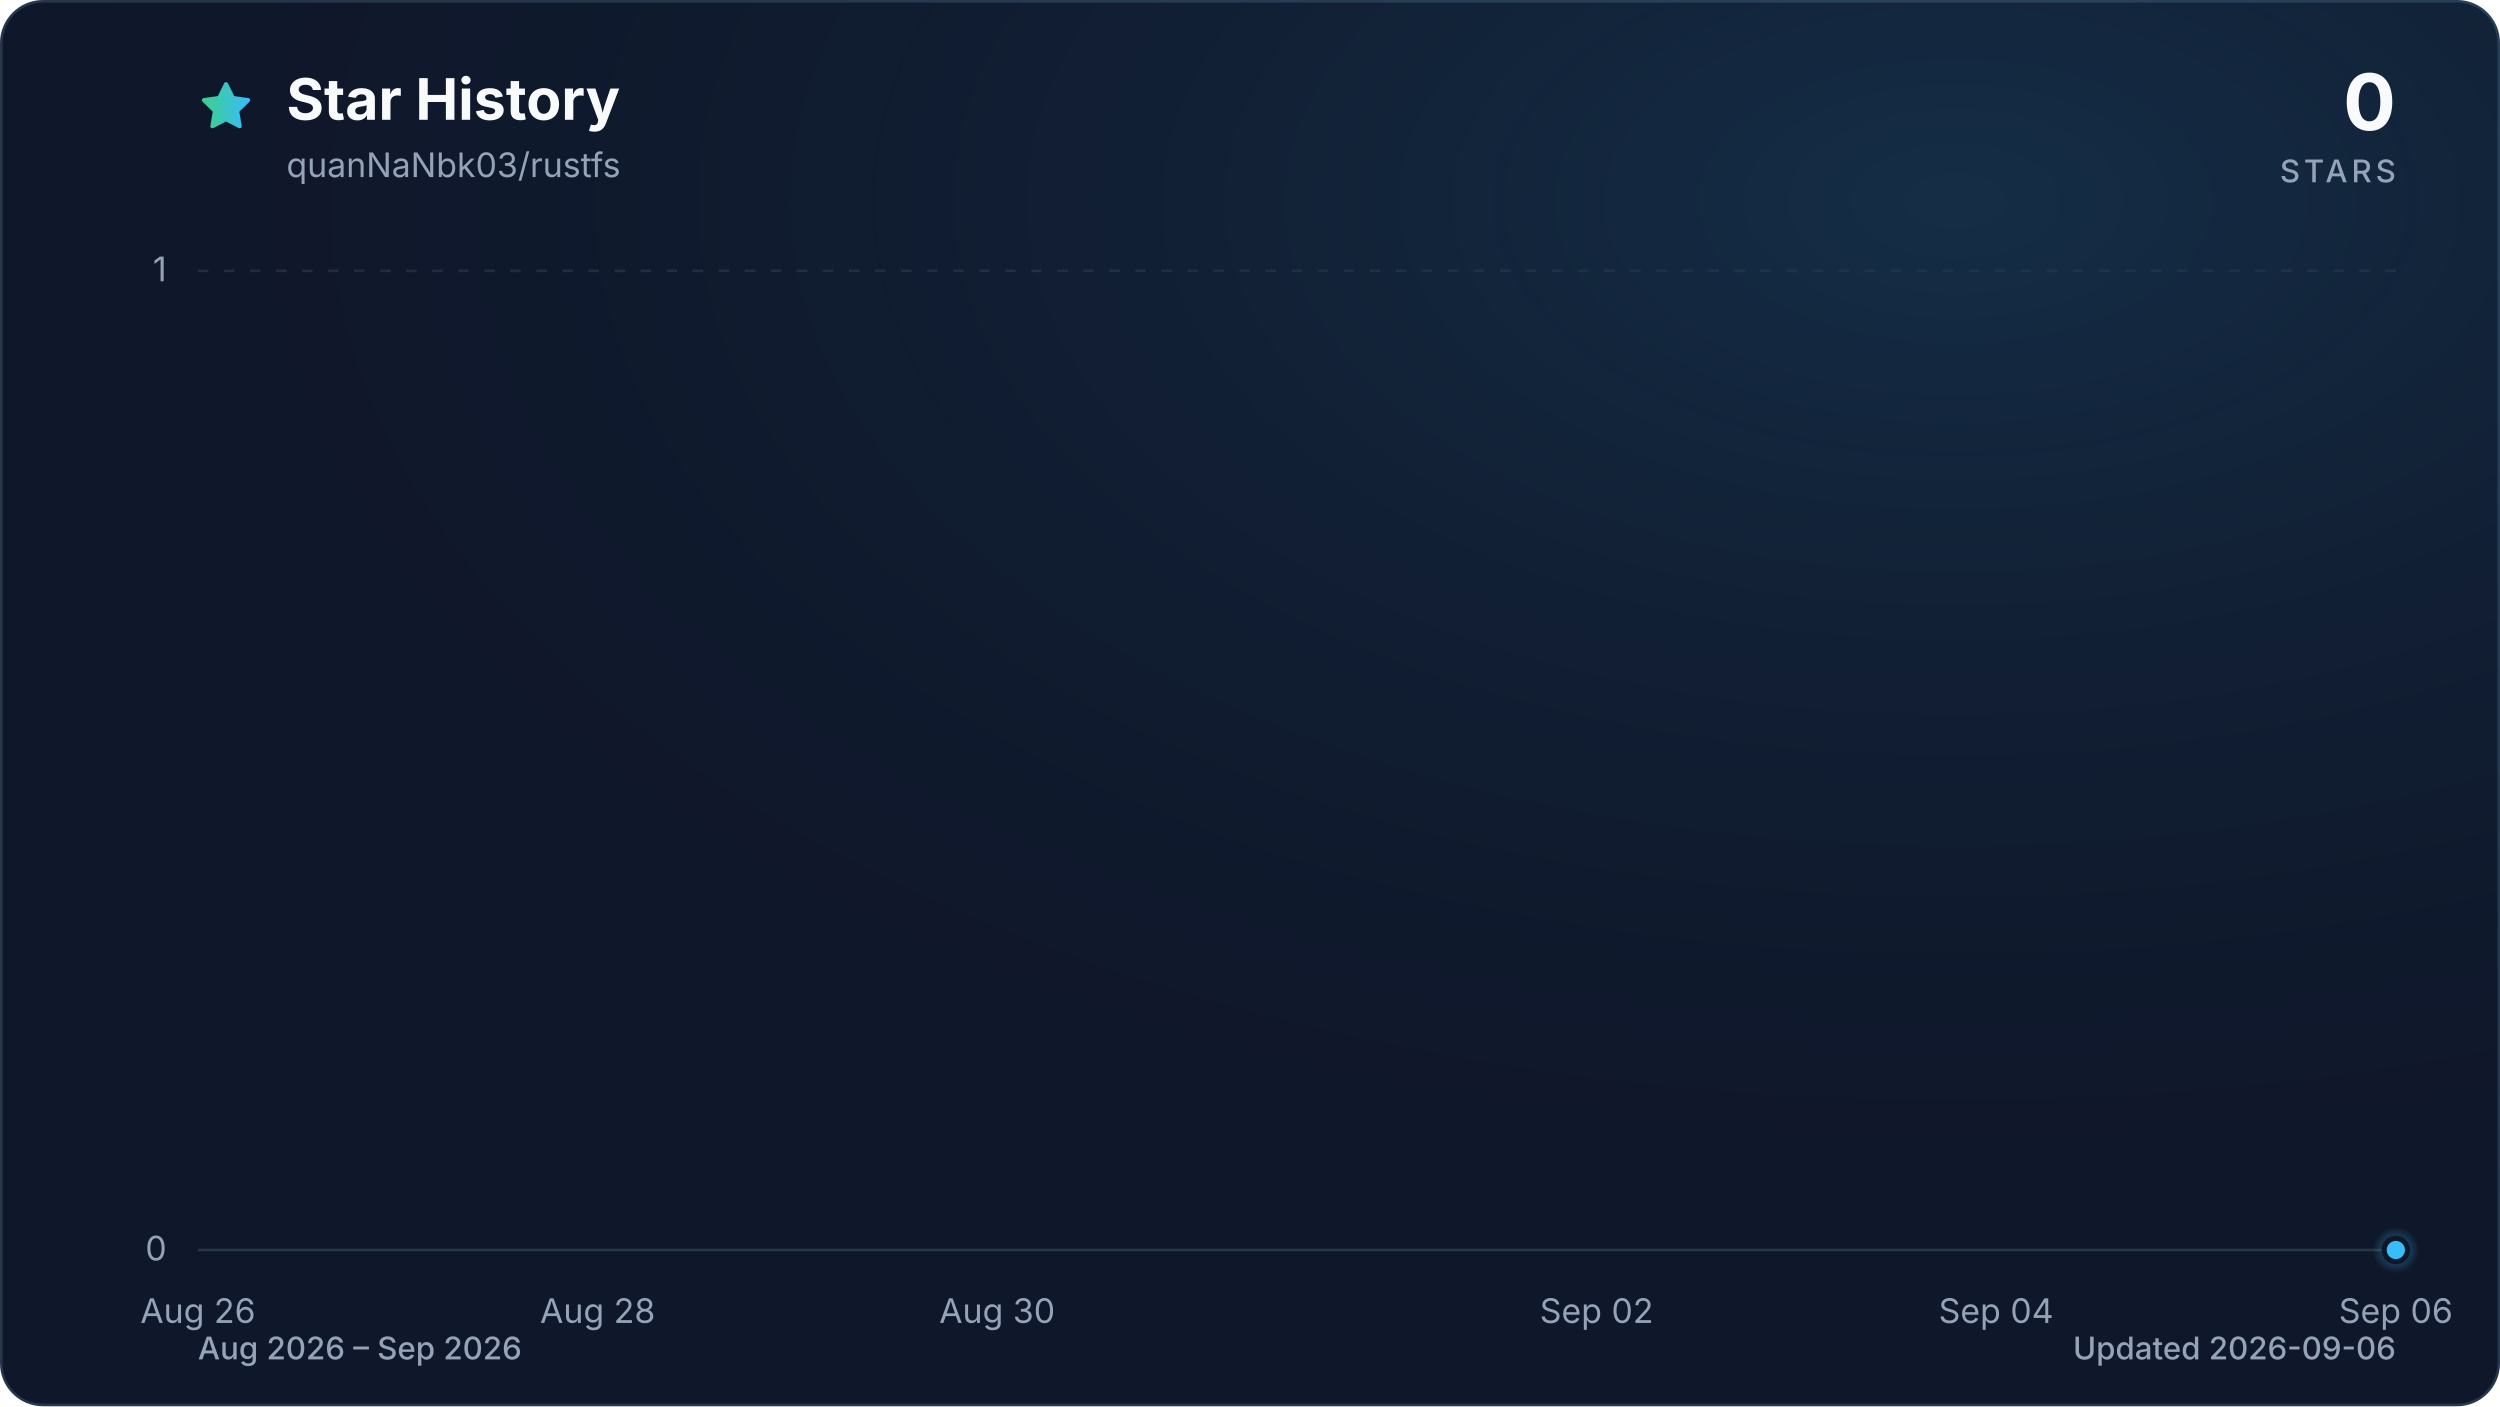
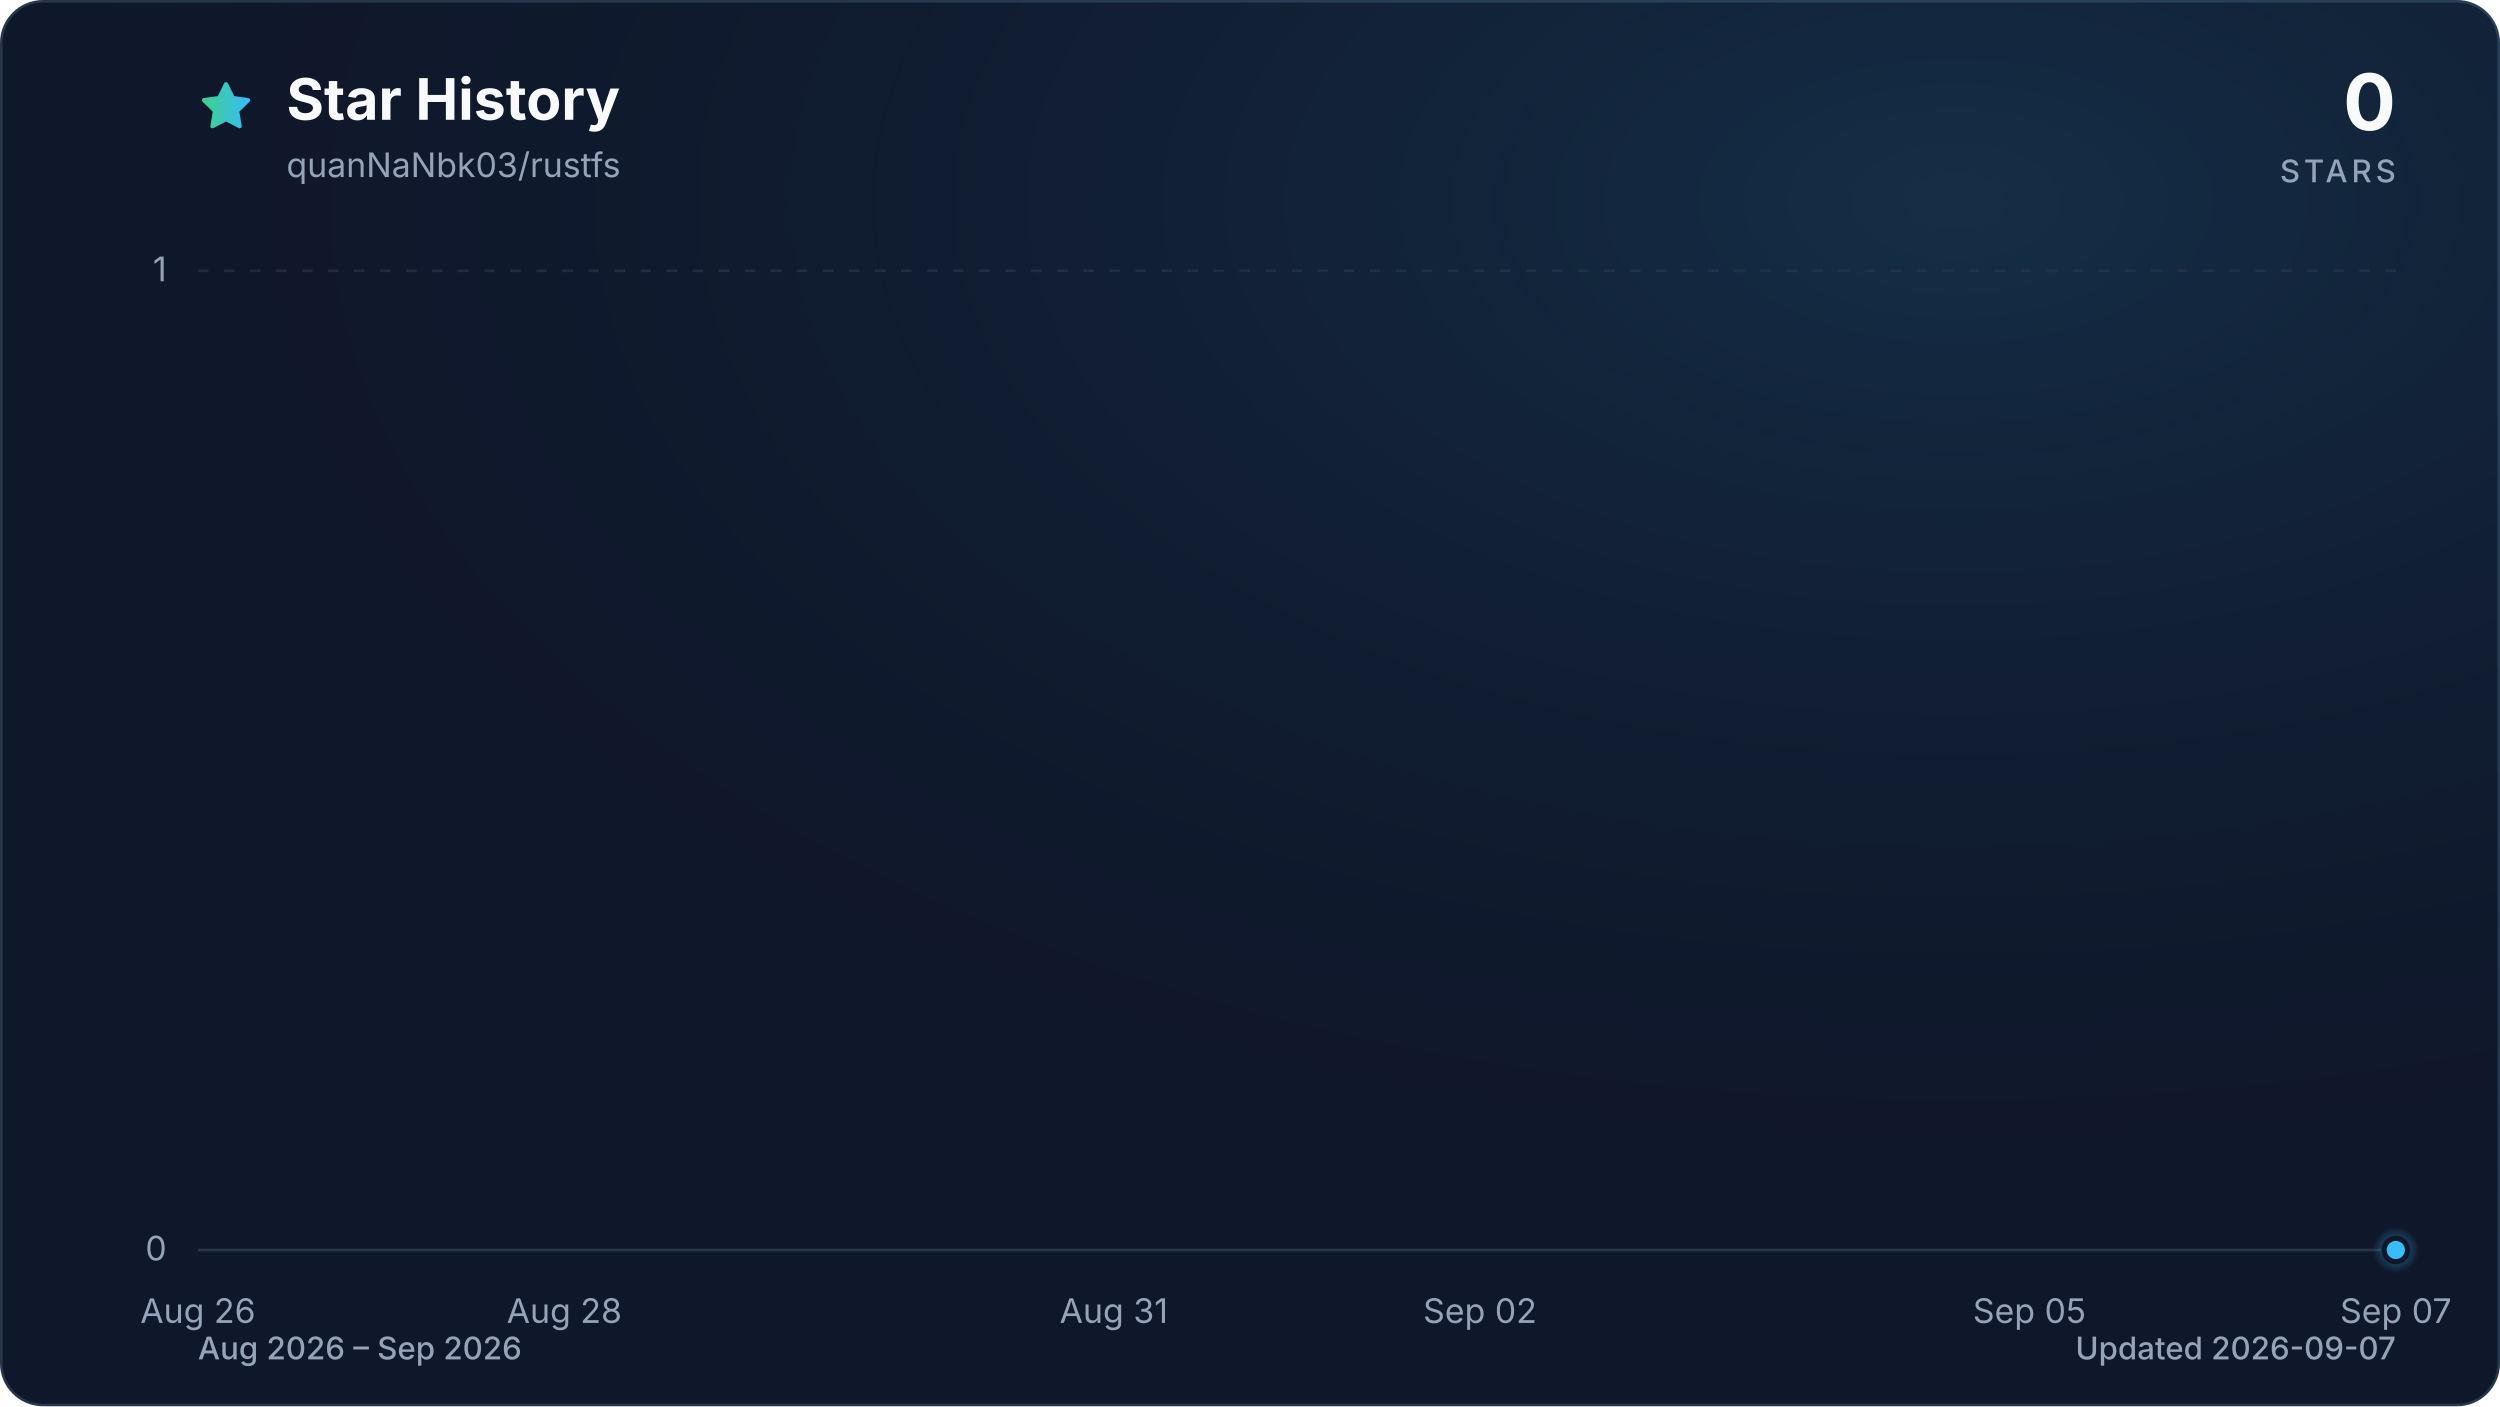
<svg xmlns="http://www.w3.org/2000/svg" viewBox="0 0 960 540" role="img" aria-labelledby="title description" data-style="gradient" data-variant="glow" data-animated="true">
  <defs>
    <linearGradient id="trend" x1="0" y1="0" x2="1" y2="0">
      <stop offset="0%" stop-color="#3ecf8e" />
      <stop offset="100%" stop-color="#38bdf8" />
    </linearGradient>
    <linearGradient id="area" x1="0" y1="0" x2="0" y2="1">
      <stop offset="0%" stop-color="#3ecf8e" stop-opacity="0.30" />
      <stop offset="55%" stop-color="#38bdf8" stop-opacity="0.10" />
      <stop offset="100%" stop-color="#38bdf8" stop-opacity="0.01" />
    </linearGradient>
    <radialGradient id="marker-halo" cx="50%" cy="50%" r="50%">
      <stop offset="0%" stop-color="#38bdf8" stop-opacity="0.55" />
      <stop offset="100%" stop-color="#38bdf8" stop-opacity="0" />
    </radialGradient>
    <radialGradient id="surface-glow" cx="78%" cy="14%" r="80%">
      <stop offset="0%" stop-color="#38bdf8" stop-opacity="0.14" />
      <stop offset="100%" stop-color="#0f172a" stop-opacity="0" />
    </radialGradient>
    <filter id="trend-glow" x="-20%" y="-20%" width="140%" height="140%">
      <feGaussianBlur stdDeviation="7" />
    </filter>
  </defs>
  <style>
.trend-enter{transform-box:fill-box;transform-origin:center;animation:trend-enter 520ms cubic-bezier(0.16,1,0.3,1)}
.marker-enter{transform-box:fill-box;transform-origin:center;animation:marker-enter 320ms cubic-bezier(0.16,1,0.3,1) 200ms both}
.marker-pulse{transform-box:fill-box;transform-origin:center;animation:marker-pulse 2.6s ease-out infinite}
@keyframes trend-enter{from{opacity:.35;transform:translateY(10px)}to{opacity:1;transform:translateY(0)}}
@keyframes marker-enter{from{opacity:0;transform:scale(.4)}to{opacity:1;transform:scale(1)}}
@keyframes marker-pulse{0%{opacity:.5;transform:scale(.7)}70%,100%{opacity:0;transform:scale(2.1)}}
@media (prefers-reduced-motion:reduce){.trend-enter,.marker-enter,.marker-pulse{animation:none!important}}
@media (prefers-reduced-motion:reduce){.marker-pulse{opacity:0}}
</style>
  <rect x="0.5" y="0.5" width="959" height="539" fill="#0f172a" stroke="#27364a" stroke-width="1" rx="16" />
  <rect width="960" height="540" fill="url(#surface-glow)" rx="16" />
  <path d="M12 2.6l2.9 5.9 6.5.9-4.7 4.6 1.1 6.5-5.8-3-5.8 3 1.1-6.5-4.7-4.6 6.5-.9L12 2.6Z" transform="translate(76 30) scale(.9)" fill="url(#trend)" stroke="url(#trend)" stroke-width="1.8" stroke-linejoin="round" aria-hidden="true" />
  <text x="110" y="46" fill="#f8fafc" font-family="ui-sans-serif, system-ui, -apple-system, BlinkMacSystemFont, 'Segoe UI', sans-serif" font-size="22" font-weight="700">Star History</text>
  <text x="110" y="68" fill="#94a3b8" font-family="ui-sans-serif, system-ui, -apple-system, BlinkMacSystemFont, 'Segoe UI', sans-serif" font-size="13">quanNaNbk03/rustfs</text>
  <text x="920" y="50" fill="#f8fafc" font-family="ui-sans-serif, system-ui, -apple-system, BlinkMacSystemFont, 'Segoe UI', sans-serif" font-size="30" font-weight="700" text-anchor="end">0</text>
  <text x="920" y="70" fill="#94a3b8" font-family="ui-sans-serif, system-ui, -apple-system, BlinkMacSystemFont, 'Segoe UI', sans-serif" font-size="12" font-weight="500" letter-spacing="1.5" text-anchor="end">STARS</text>
  <line x1="76" y1="480.0" x2="920" y2="480.0" stroke="#27364a" stroke-width="1" stroke-dasharray="0" opacity="1" />
  <text x="64" y="484.0" fill="#94a3b8" font-family="ui-sans-serif, system-ui, -apple-system, BlinkMacSystemFont, 'Segoe UI', sans-serif" font-size="13" text-anchor="end">0</text>
  <line x1="76" y1="104.0" x2="920" y2="104.0" stroke="#27364a" stroke-width="1" stroke-dasharray="4 6" opacity="0.7" />
  <text x="64" y="108.0" fill="#94a3b8" font-family="ui-sans-serif, system-ui, -apple-system, BlinkMacSystemFont, 'Segoe UI', sans-serif" font-size="13" text-anchor="end">1</text>
  <text x="76.0" y="508" fill="#94a3b8" font-family="ui-sans-serif, system-ui, -apple-system, BlinkMacSystemFont, 'Segoe UI', sans-serif" font-size="13" text-anchor="middle">Aug 26</text>
-   <text x="229.5" y="508" fill="#94a3b8" font-family="ui-sans-serif, system-ui, -apple-system, BlinkMacSystemFont, 'Segoe UI', sans-serif" font-size="13" text-anchor="middle">Aug 28</text>
-   <text x="382.9" y="508" fill="#94a3b8" font-family="ui-sans-serif, system-ui, -apple-system, BlinkMacSystemFont, 'Segoe UI', sans-serif" font-size="13" text-anchor="middle">Aug 30</text>
-   <text x="613.1" y="508" fill="#94a3b8" font-family="ui-sans-serif, system-ui, -apple-system, BlinkMacSystemFont, 'Segoe UI', sans-serif" font-size="13" text-anchor="middle">Sep 02</text>
-   <text x="766.5" y="508" fill="#94a3b8" font-family="ui-sans-serif, system-ui, -apple-system, BlinkMacSystemFont, 'Segoe UI', sans-serif" font-size="13" text-anchor="middle">Sep 04</text>
-   <text x="920.0" y="508" fill="#94a3b8" font-family="ui-sans-serif, system-ui, -apple-system, BlinkMacSystemFont, 'Segoe UI', sans-serif" font-size="13" text-anchor="middle">Sep 06</text>
+   <text x="216.7" y="508" fill="#94a3b8" font-family="ui-sans-serif, system-ui, -apple-system, BlinkMacSystemFont, 'Segoe UI', sans-serif" font-size="13" text-anchor="middle">Aug 28</text>
+   <text x="427.7" y="508" fill="#94a3b8" font-family="ui-sans-serif, system-ui, -apple-system, BlinkMacSystemFont, 'Segoe UI', sans-serif" font-size="13" text-anchor="middle">Aug 31</text>
+   <text x="568.3" y="508" fill="#94a3b8" font-family="ui-sans-serif, system-ui, -apple-system, BlinkMacSystemFont, 'Segoe UI', sans-serif" font-size="13" text-anchor="middle">Sep 02</text>
+   <text x="779.3" y="508" fill="#94a3b8" font-family="ui-sans-serif, system-ui, -apple-system, BlinkMacSystemFont, 'Segoe UI', sans-serif" font-size="13" text-anchor="middle">Sep 05</text>
+   <text x="920.0" y="508" fill="#94a3b8" font-family="ui-sans-serif, system-ui, -apple-system, BlinkMacSystemFont, 'Segoe UI', sans-serif" font-size="13" text-anchor="middle">Sep 07</text>
  <g class="trend-enter">
-     <path d="M 76.0 480.0 C 101.6 480.0, 127.2 480.0, 152.7 480.0 C 178.3 480.0, 203.9 480.0, 229.5 480.0 C 255.0 480.0, 280.6 480.0, 306.2 480.0 C 331.8 480.0, 357.3 480.0, 382.9 480.0 C 408.5 480.0, 434.1 480.0, 459.6 480.0 C 485.2 480.0, 510.8 480.0, 536.4 480.0 C 561.9 480.0, 587.5 480.0, 613.1 480.0 C 638.7 480.0, 664.2 480.0, 689.8 480.0 C 715.4 480.0, 741.0 480.0, 766.5 480.0 C 792.1 480.0, 817.7 480.0, 843.3 480.0 C 868.8 480.0, 894.4 480.0, 920.0 480.0 L 920.0 480.0 L 76.0 480.0 Z" fill="url(#area)" />
-     <path d="M 76.0 480.0 C 101.6 480.0, 127.2 480.0, 152.7 480.0 C 178.3 480.0, 203.9 480.0, 229.5 480.0 C 255.0 480.0, 280.6 480.0, 306.2 480.0 C 331.8 480.0, 357.3 480.0, 382.9 480.0 C 408.5 480.0, 434.1 480.0, 459.6 480.0 C 485.2 480.0, 510.8 480.0, 536.4 480.0 C 561.9 480.0, 587.5 480.0, 613.1 480.0 C 638.7 480.0, 664.2 480.0, 689.8 480.0 C 715.4 480.0, 741.0 480.0, 766.5 480.0 C 792.1 480.0, 817.7 480.0, 843.3 480.0 C 868.8 480.0, 894.4 480.0, 920.0 480.0" fill="none" stroke="url(#trend)" stroke-width="12" stroke-linecap="round" stroke-linejoin="round" opacity="0.16" filter="url(#trend-glow)" />
-     <path d="M 76.0 480.0 C 101.6 480.0, 127.2 480.0, 152.7 480.0 C 178.3 480.0, 203.9 480.0, 229.5 480.0 C 255.0 480.0, 280.6 480.0, 306.2 480.0 C 331.8 480.0, 357.3 480.0, 382.9 480.0 C 408.5 480.0, 434.1 480.0, 459.6 480.0 C 485.2 480.0, 510.8 480.0, 536.4 480.0 C 561.9 480.0, 587.5 480.0, 613.1 480.0 C 638.7 480.0, 664.2 480.0, 689.8 480.0 C 715.4 480.0, 741.0 480.0, 766.5 480.0 C 792.1 480.0, 817.7 480.0, 843.3 480.0 C 868.8 480.0, 894.4 480.0, 920.0 480.0" fill="none" stroke="url(#trend)" stroke-width="3" stroke-linecap="round" stroke-linejoin="round" />
+     <path d="M 76.0 480.0 C 99.4 480.0, 122.9 480.0, 146.3 480.0 C 169.8 480.0, 193.2 480.0, 216.7 480.0 C 240.1 480.0, 263.6 480.0, 287.0 480.0 C 310.4 480.0, 333.9 480.0, 357.3 480.0 C 380.8 480.0, 404.2 480.0, 427.7 480.0 C 451.1 480.0, 474.6 480.0, 498.0 480.0 C 521.4 480.0, 544.9 480.0, 568.3 480.0 C 591.8 480.0, 615.2 480.0, 638.7 480.0 C 662.1 480.0, 685.6 480.0, 709.0 480.0 C 732.4 480.0, 755.9 480.0, 779.3 480.0 C 802.8 480.0, 826.2 480.0, 849.7 480.0 C 873.1 480.0, 896.6 480.0, 920.0 480.0 L 920.0 480.0 L 76.0 480.0 Z" fill="url(#area)" />
+     <path d="M 76.0 480.0 C 99.4 480.0, 122.9 480.0, 146.3 480.0 C 169.8 480.0, 193.2 480.0, 216.7 480.0 C 240.1 480.0, 263.6 480.0, 287.0 480.0 C 310.4 480.0, 333.9 480.0, 357.3 480.0 C 380.8 480.0, 404.2 480.0, 427.7 480.0 C 451.1 480.0, 474.6 480.0, 498.0 480.0 C 521.4 480.0, 544.9 480.0, 568.3 480.0 C 591.8 480.0, 615.2 480.0, 638.7 480.0 C 662.1 480.0, 685.6 480.0, 709.0 480.0 C 732.4 480.0, 755.9 480.0, 779.3 480.0 C 802.8 480.0, 826.2 480.0, 849.7 480.0 C 873.1 480.0, 896.6 480.0, 920.0 480.0" fill="none" stroke="url(#trend)" stroke-width="12" stroke-linecap="round" stroke-linejoin="round" opacity="0.16" filter="url(#trend-glow)" />
+     <path d="M 76.0 480.0 C 99.4 480.0, 122.9 480.0, 146.3 480.0 C 169.8 480.0, 193.2 480.0, 216.7 480.0 C 240.1 480.0, 263.6 480.0, 287.0 480.0 C 310.4 480.0, 333.9 480.0, 357.3 480.0 C 380.8 480.0, 404.2 480.0, 427.7 480.0 C 451.1 480.0, 474.6 480.0, 498.0 480.0 C 521.4 480.0, 544.9 480.0, 568.3 480.0 C 591.8 480.0, 615.2 480.0, 638.7 480.0 C 662.1 480.0, 685.6 480.0, 709.0 480.0 C 732.4 480.0, 755.9 480.0, 779.3 480.0 C 802.8 480.0, 826.2 480.0, 849.7 480.0 C 873.1 480.0, 896.6 480.0, 920.0 480.0" fill="none" stroke="url(#trend)" stroke-width="3" stroke-linecap="round" stroke-linejoin="round" />
  </g>
  <g class="marker-enter">
    <circle class="marker-pulse" cx="920.0" cy="480.0" r="9" fill="url(#marker-halo)" />
    <circle cx="920.0" cy="480.0" r="4.5" fill="#38bdf8" stroke="#0f172a" stroke-width="2" />
  </g>
  <text x="76" y="522" fill="#94a3b8" font-family="ui-sans-serif, system-ui, -apple-system, BlinkMacSystemFont, 'Segoe UI', sans-serif" font-size="12" font-weight="500">Aug 2026 – Sep 2026</text>
-   <text x="920" y="522" fill="#94a3b8" font-family="ui-sans-serif, system-ui, -apple-system, BlinkMacSystemFont, 'Segoe UI', sans-serif" font-size="12" font-weight="500" text-anchor="end">Updated 2026-09-06</text>
+   <text x="920" y="522" fill="#94a3b8" font-family="ui-sans-serif, system-ui, -apple-system, BlinkMacSystemFont, 'Segoe UI', sans-serif" font-size="12" font-weight="500" text-anchor="end">Updated 2026-09-07</text>
</svg>
